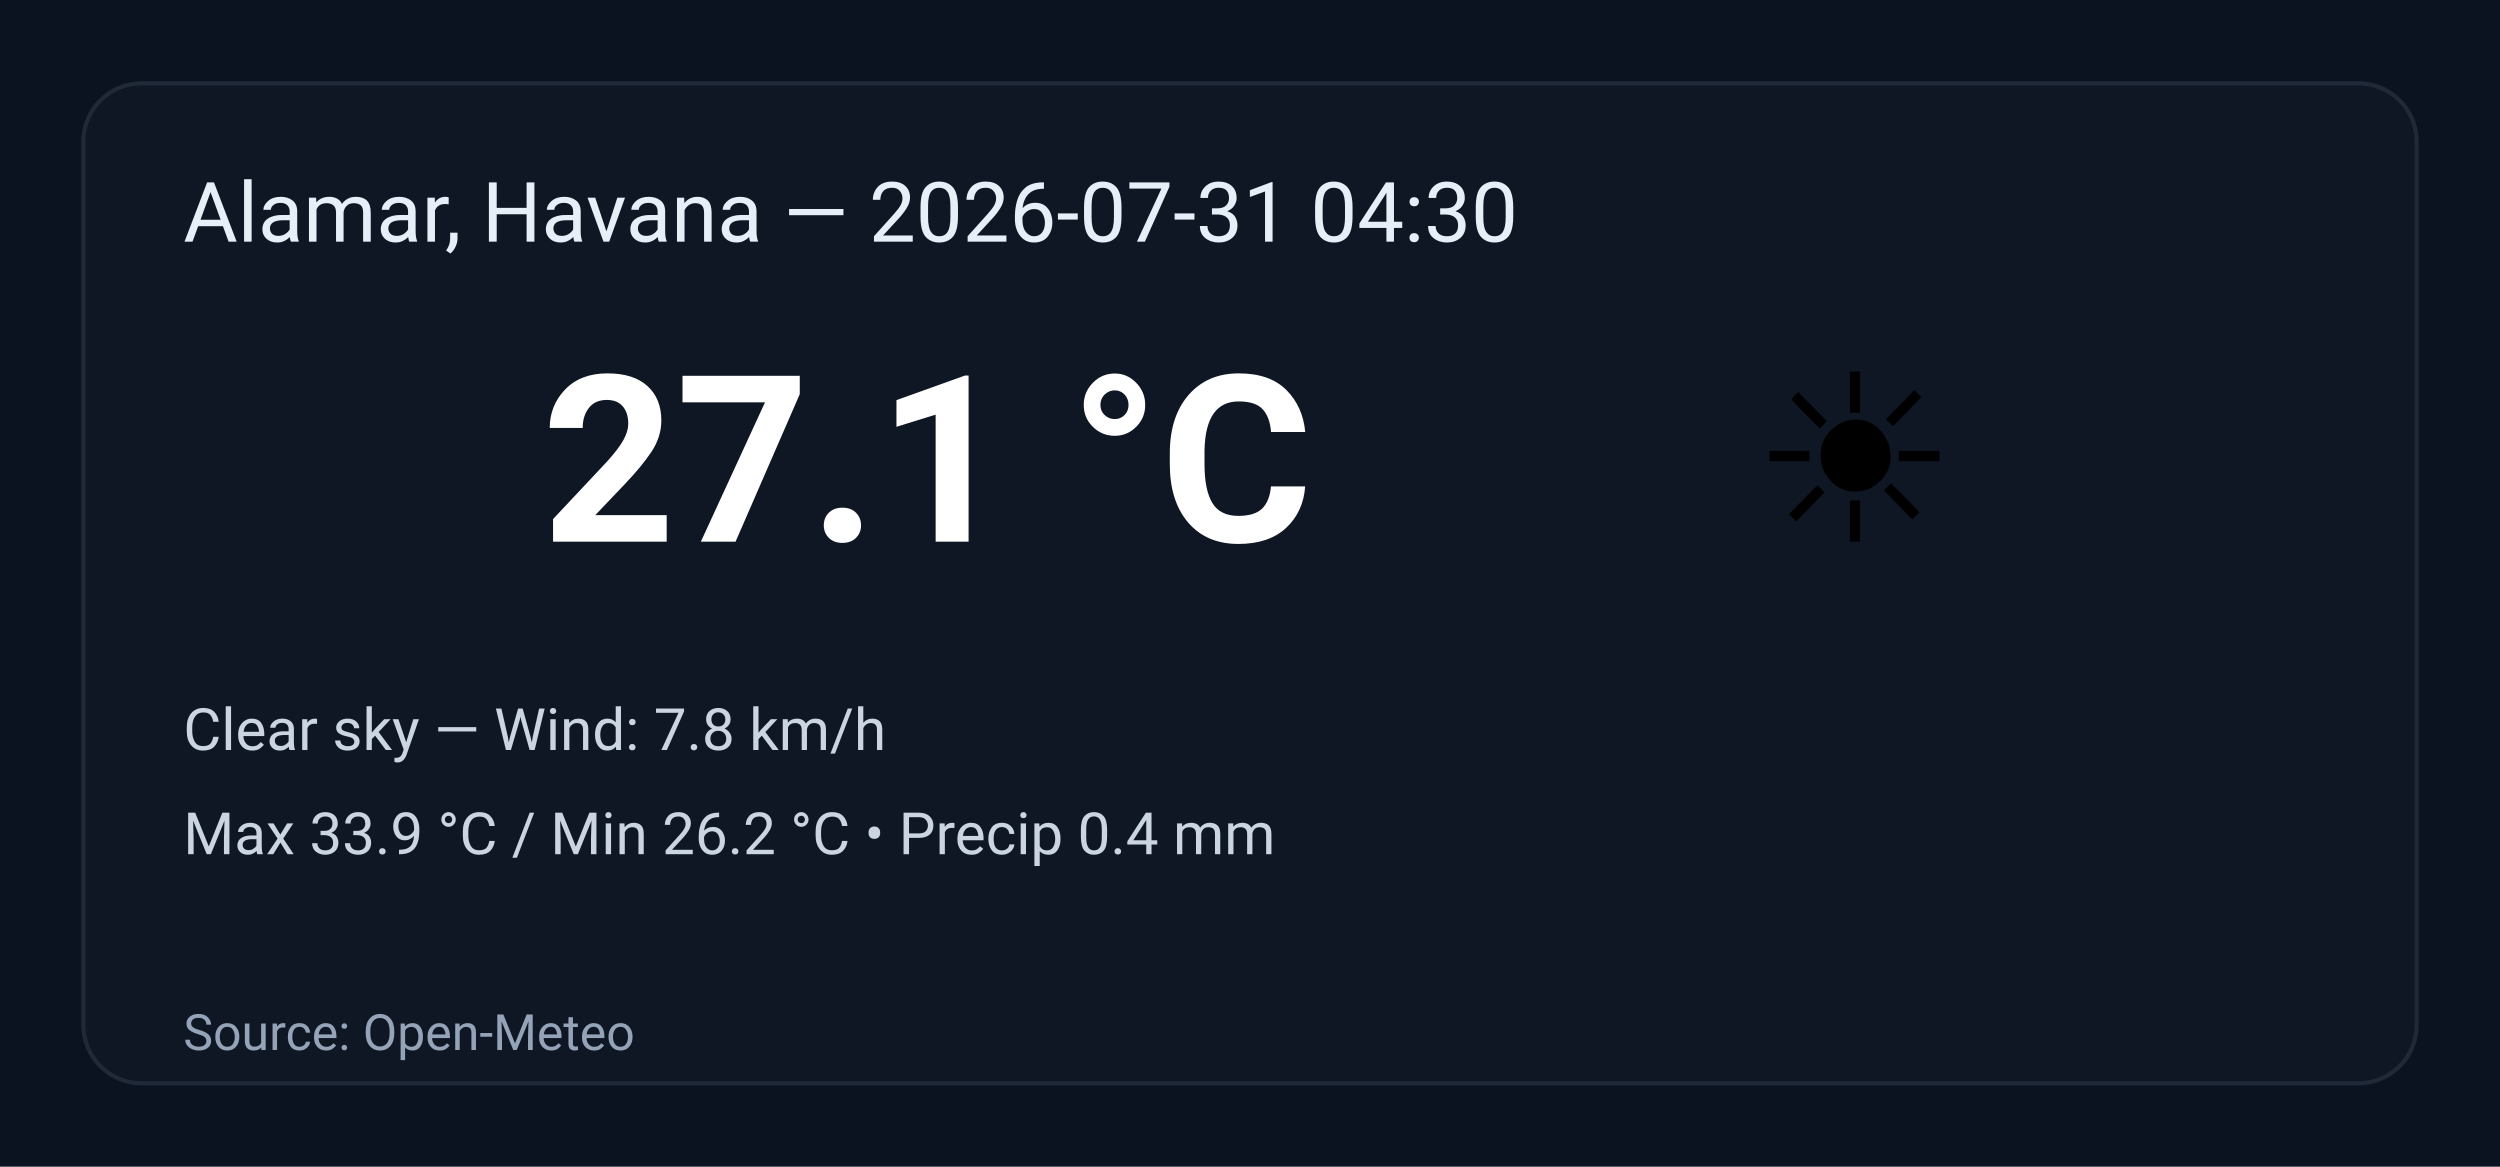
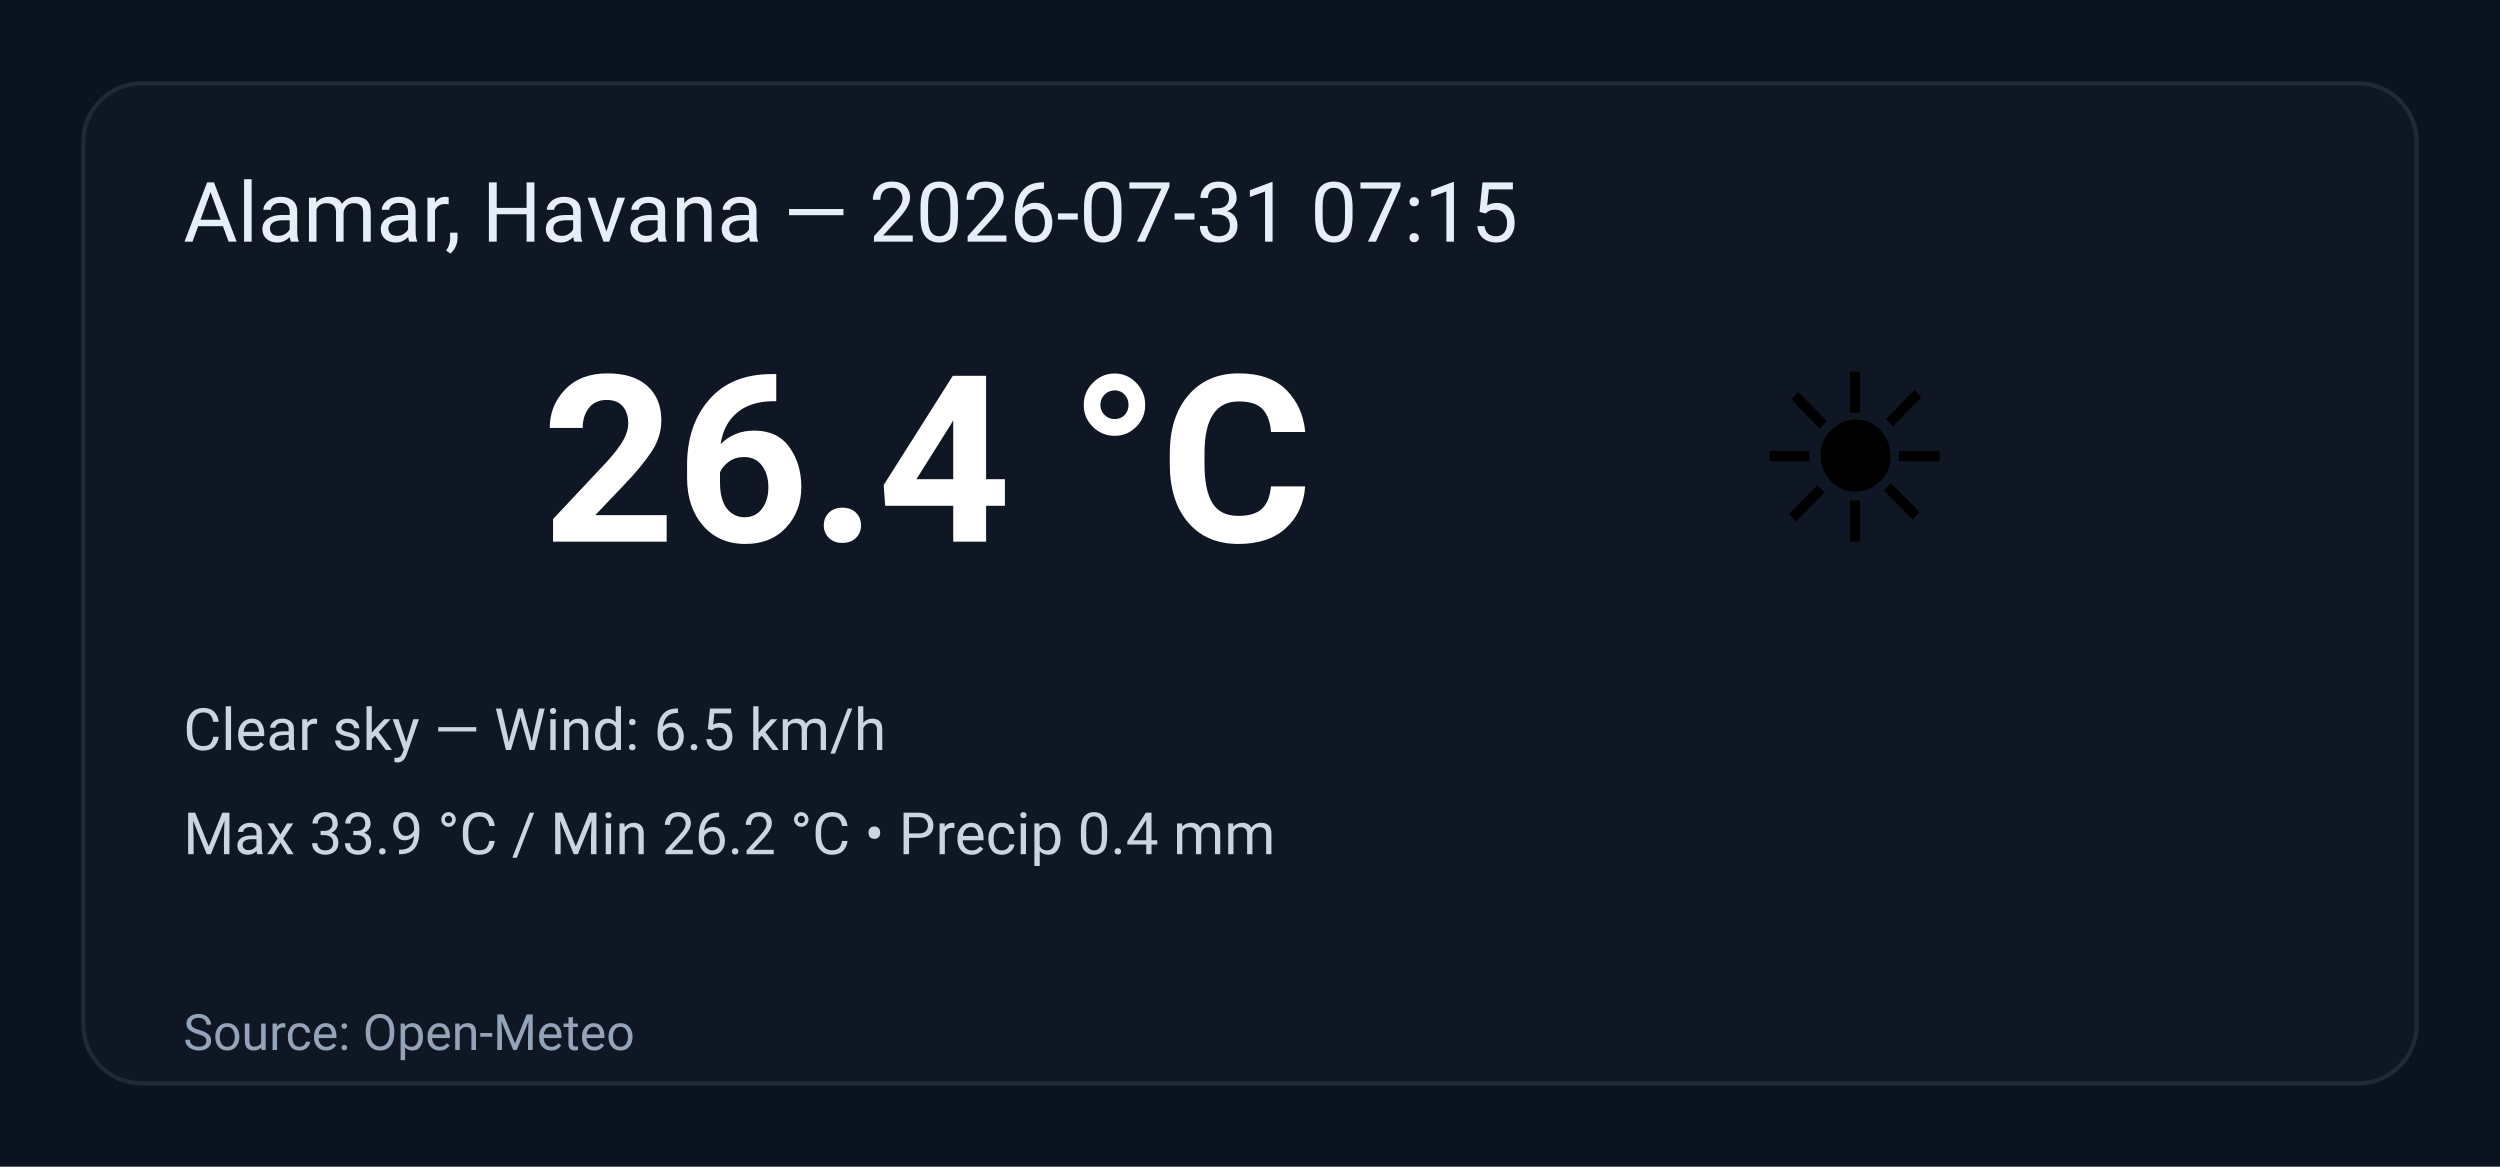
<svg xmlns="http://www.w3.org/2000/svg" width="600" height="280" viewBox="0 0 600 280" role="img" aria-label="Weather summary">
  <style>
    .bg { fill: #0b1220; }
    .card { fill: #0f1724; stroke: #1f2937; stroke-width:1; rx:14; }
    .title { font: 20px 'Segoe UI', Roboto, Arial; fill: #e6eef8; }
    .temp { font: 56px 'Segoe UI', Roboto, Arial; fill: #ffffff; font-weight:700; }
    .emoji { font-size:56px; }
    .meta { font: 14px 'Segoe UI', Roboto, Arial; fill: #cbd5e1; }
    .foot { font: 12px 'Segoe UI', Roboto, Arial; fill: #94a3b8; }
  </style>
  <rect class="bg" width="100%" height="100%" rx="0" />
  <g transform="translate(20,20)">
    <rect class="card" x="0" y="0" width="560" height="240" rx="12" />
-     <text class="title" x="24" y="38">Alamar, Havana — 2026-07-31 04:30</text>
+     <text class="title" x="24" y="38">Alamar, Havana — 2026-07-31 07:15</text>
    <text class="emoji" x="400" y="110">☀️</text>
-     <text class="temp" x="110" y="110">27.1 °C</text>
-     <text class="meta" x="24" y="160">Clear sky — Wind: 7.8 km/h</text>
+     <text class="temp" x="110" y="110">26.4 °C</text>
+     <text class="meta" x="24" y="160">Clear sky — Wind: 6.5 km/h</text>
    <text class="meta" x="24" y="185">Max 33.9 °C / Min 26.2 °C  •  Precip 0.4 mm</text>
    <text class="foot" x="24" y="232">Source: Open-Meteo</text>
  </g>
</svg>
